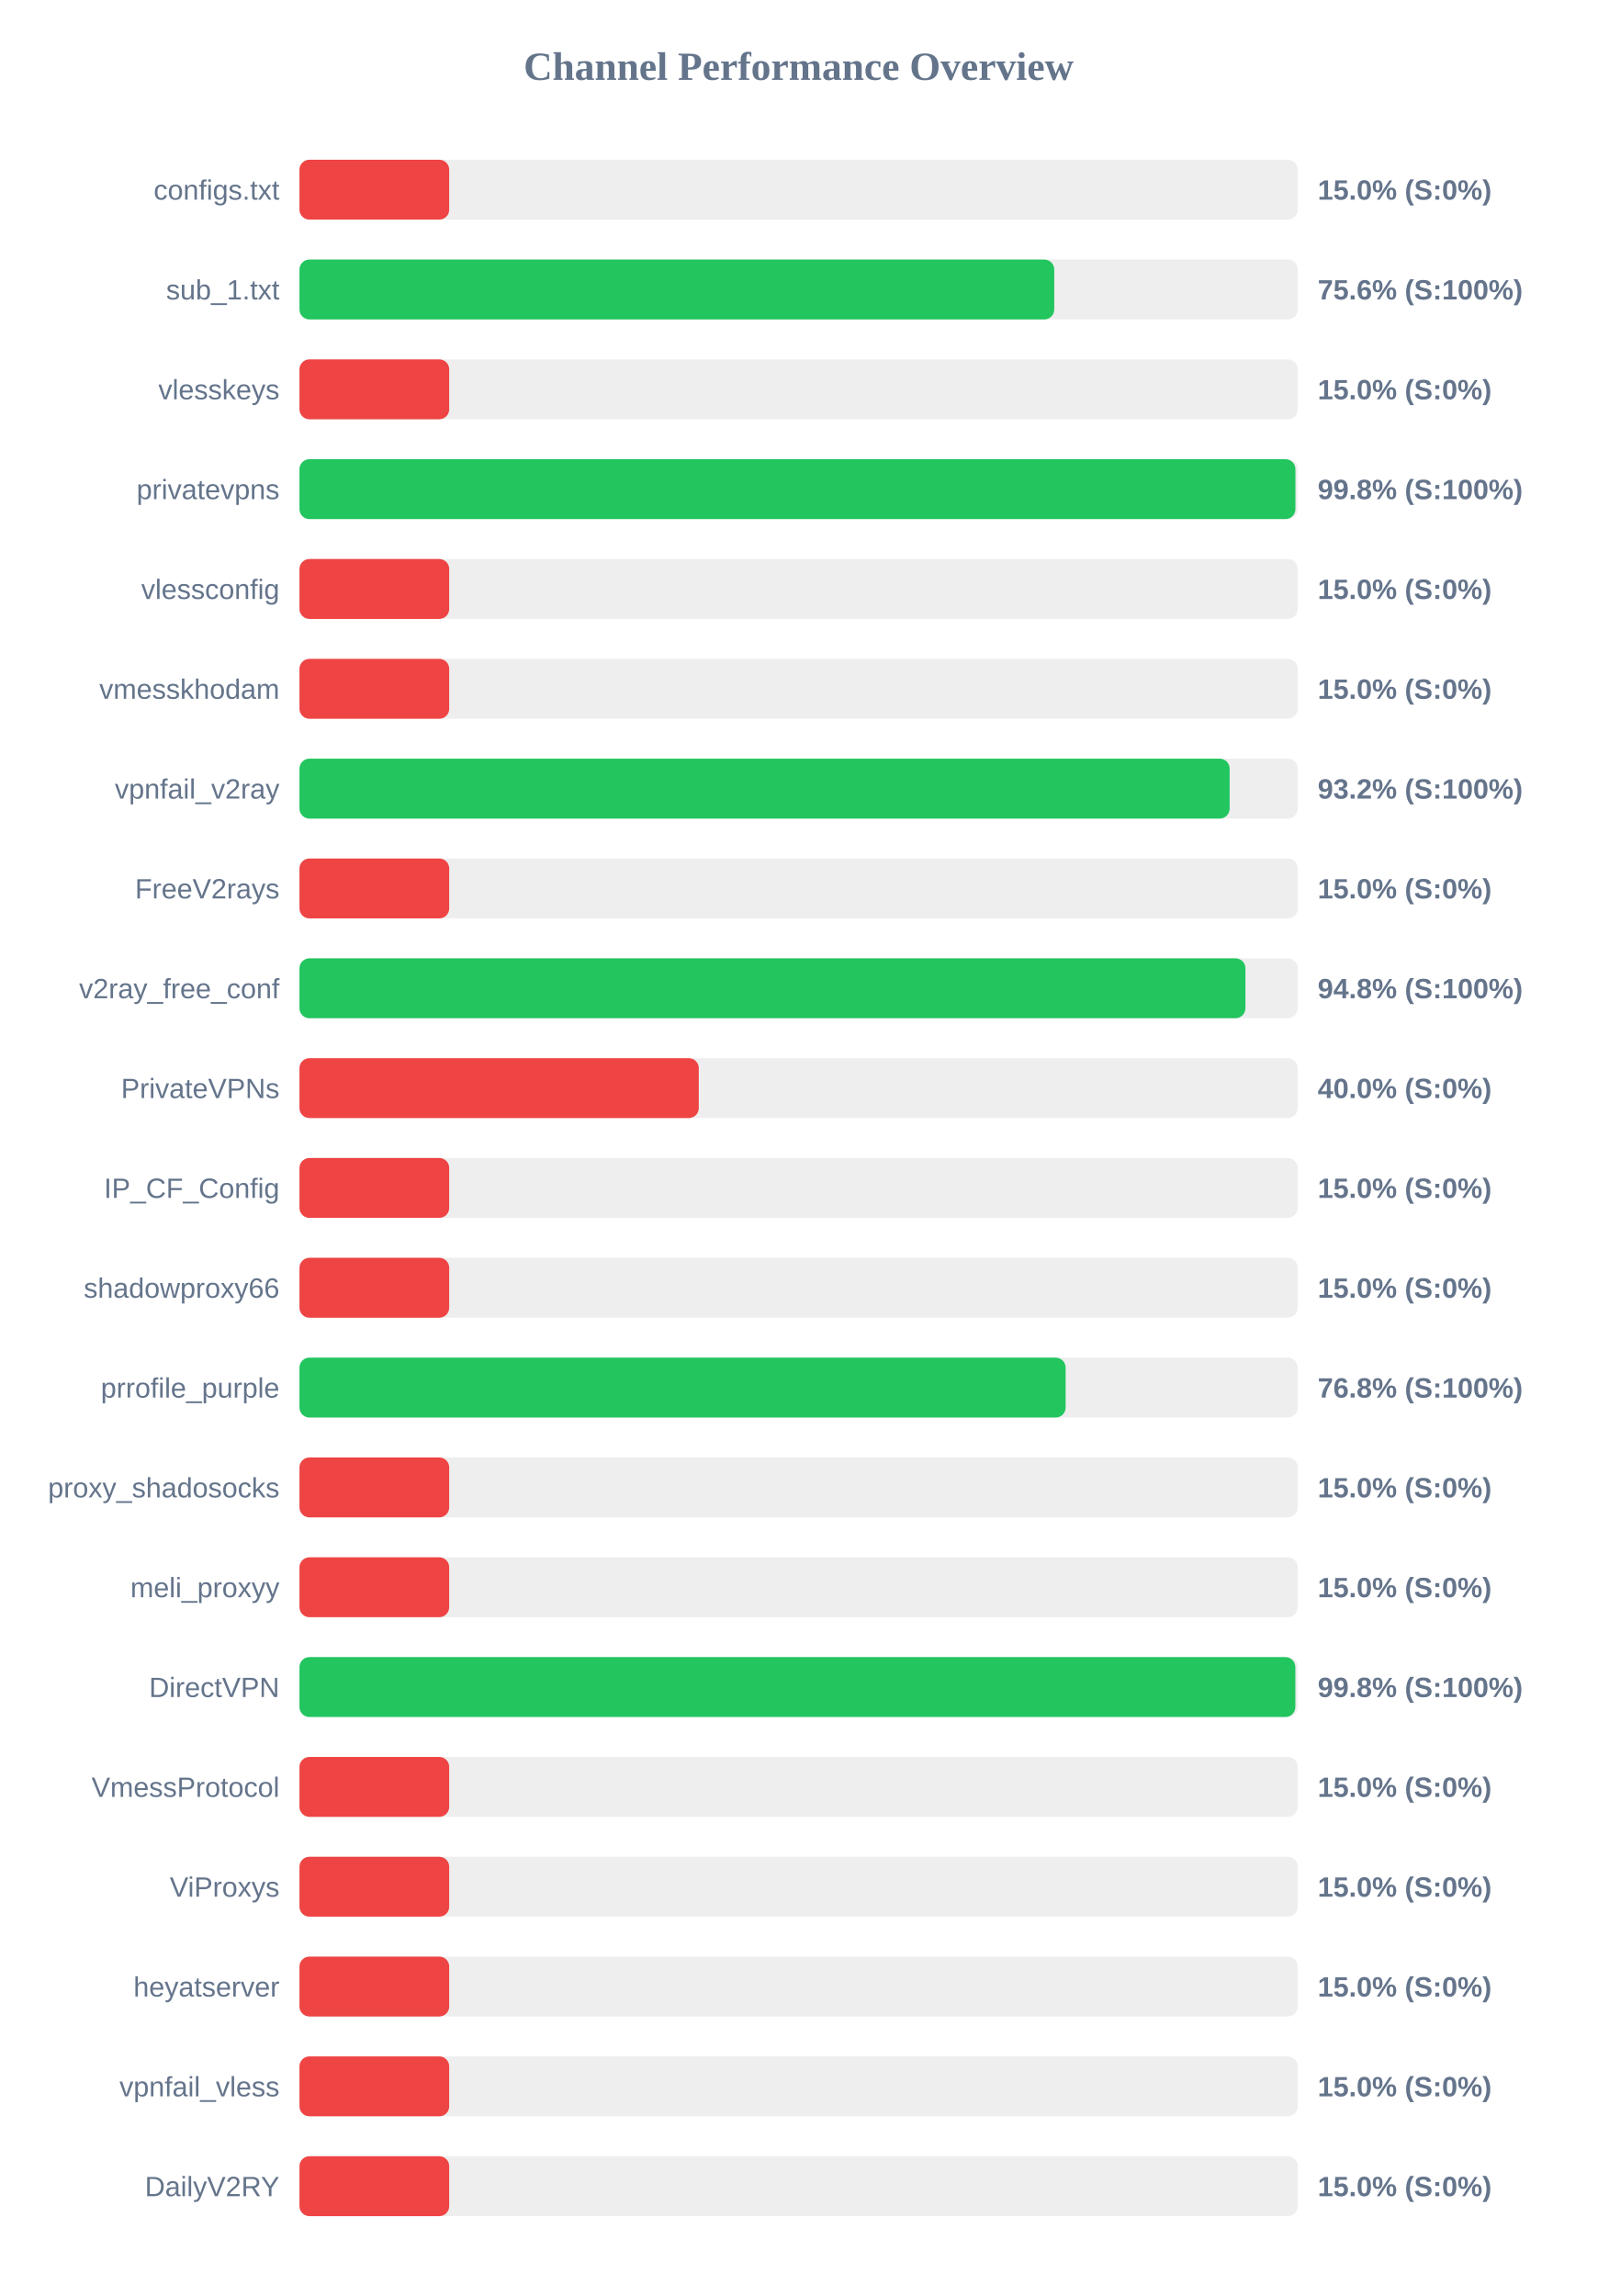
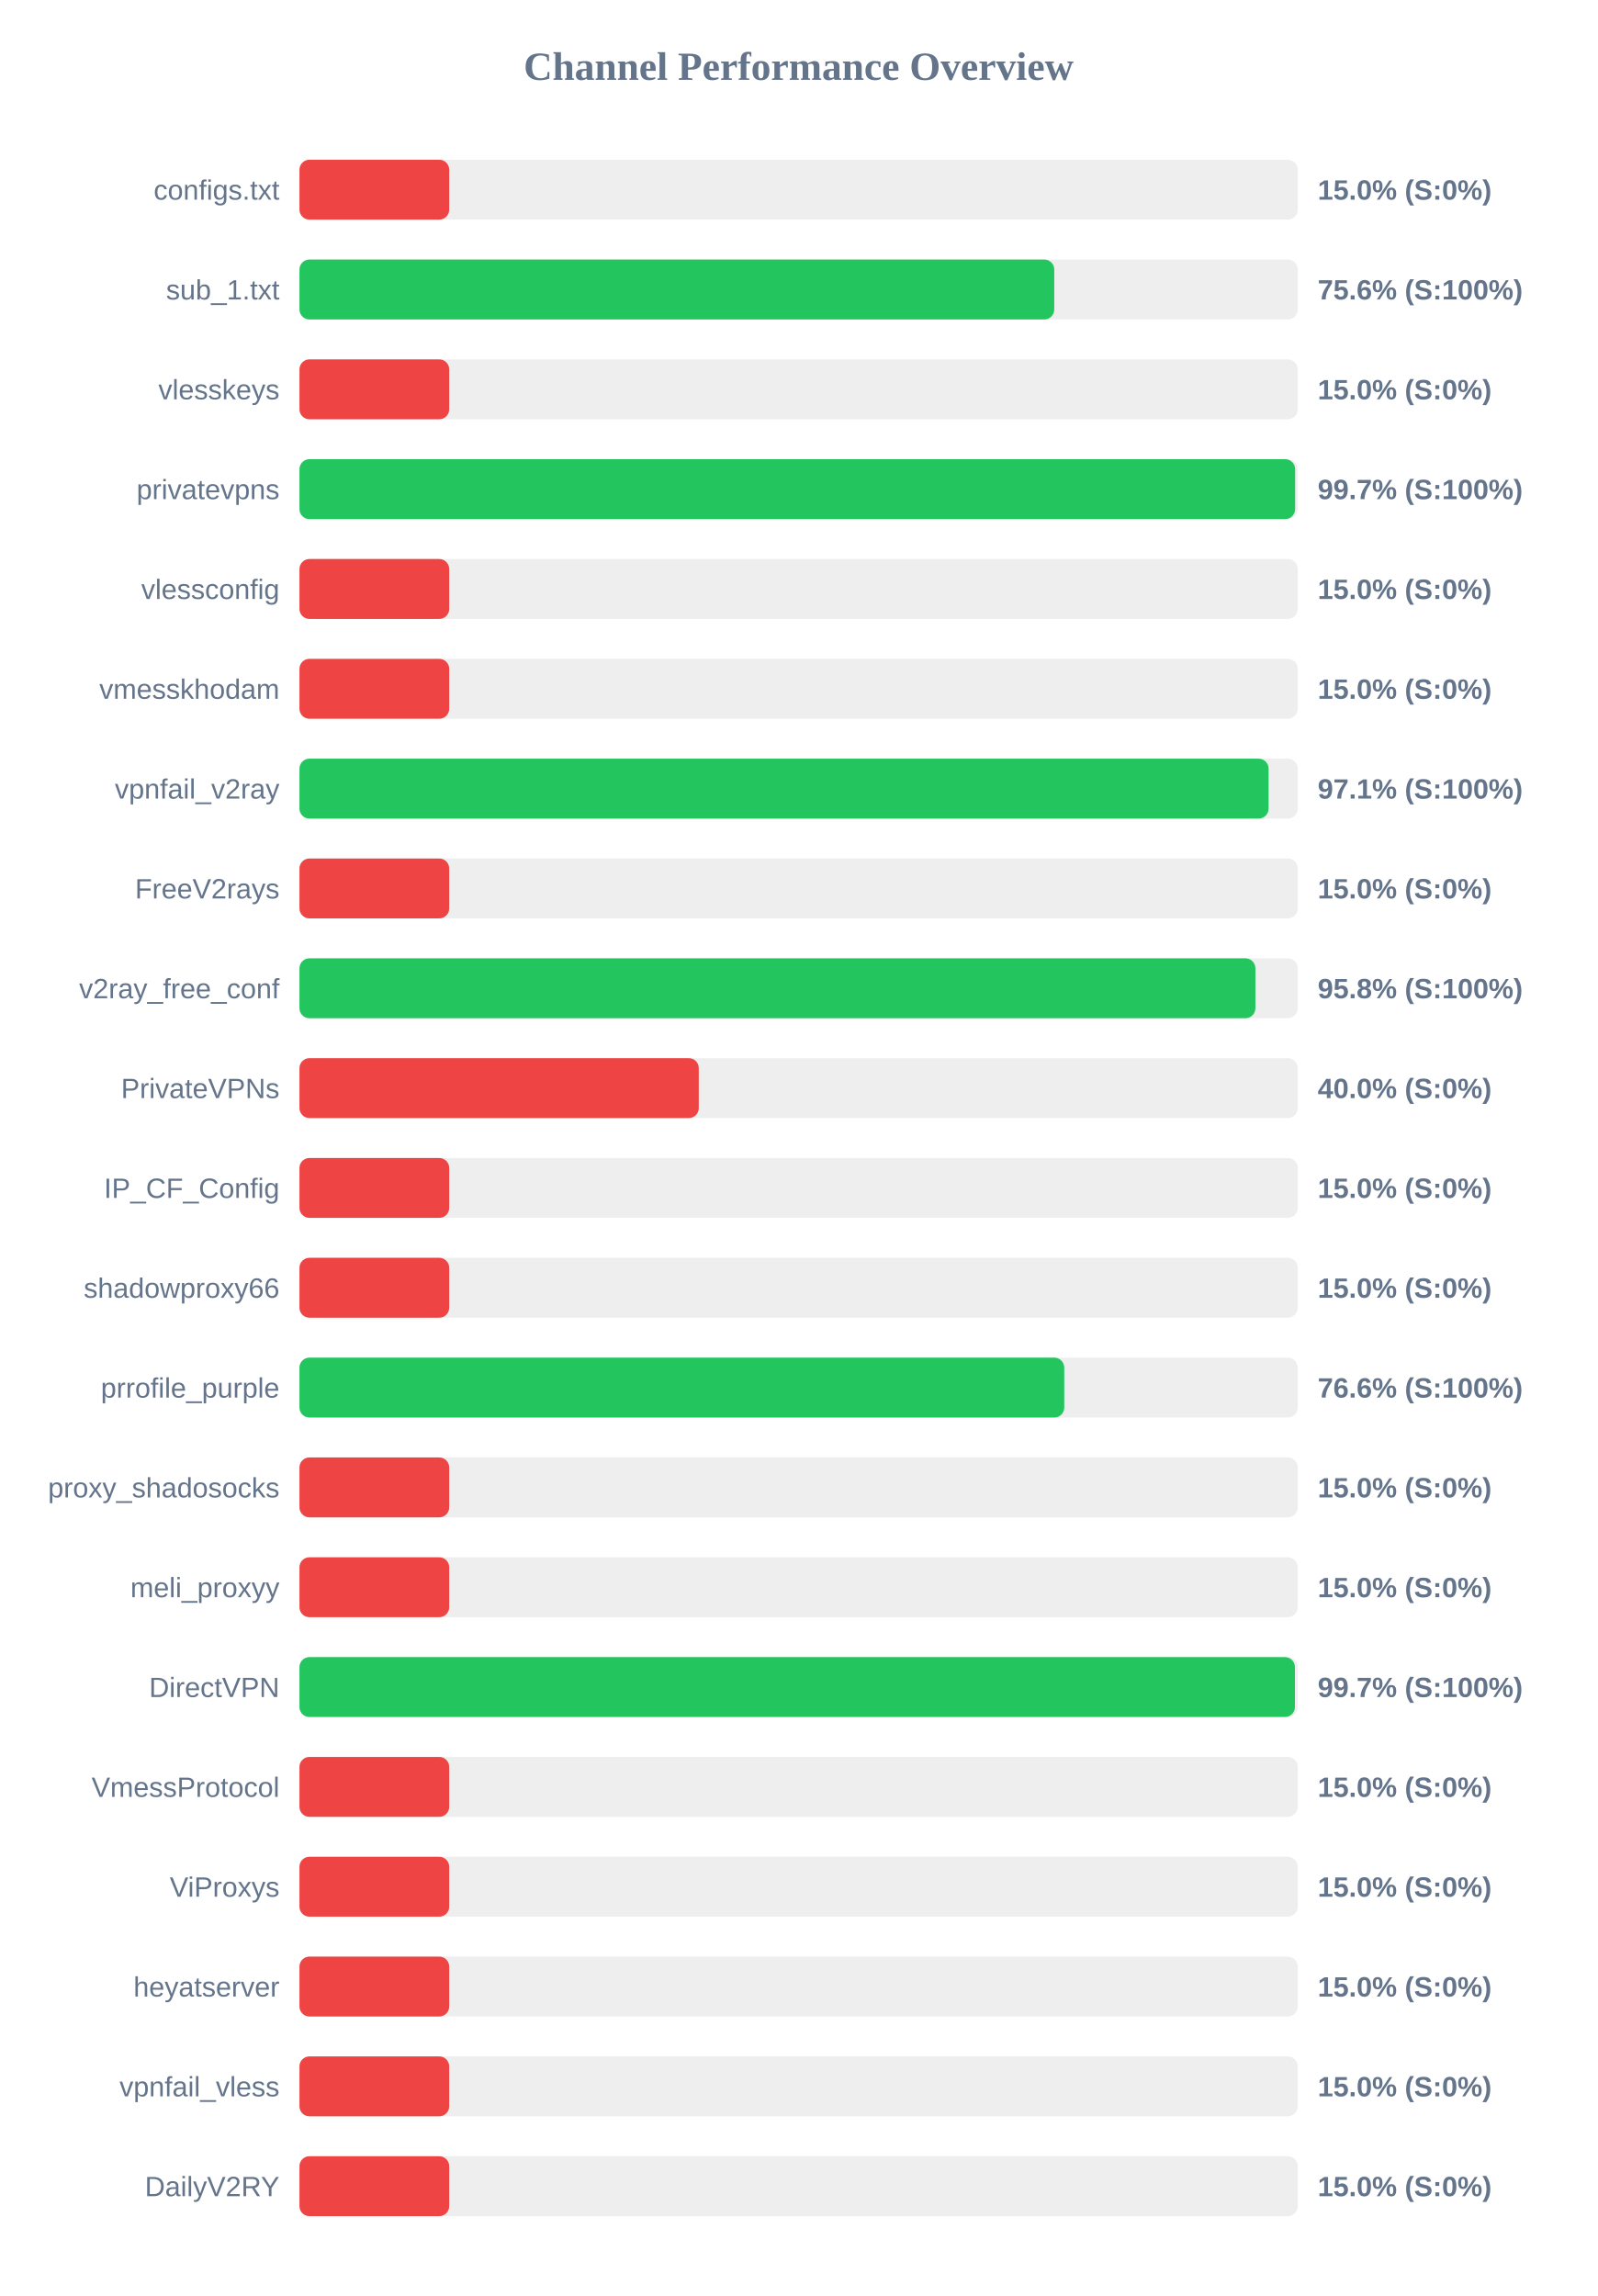
<svg xmlns="http://www.w3.org/2000/svg" width="800" height="1150" version="1.1">
  <style>
        .row { font: 14px Arial; fill: #64748b; }
        .score { font: bold 14px Arial; fill: #64748b; }
    </style>
  <text x="400" y="40" text-anchor="middle" font-size="20px" font-weight="bold" fill="#64748b">Channel Performance Overview</text>
  <rect x="150" y="80" width="500" height="30" fill="#eee" rx="5" />
  <rect x="150" y="80" width="75.0" height="30" fill="#ef4444" rx="5" />
  <text x="140" y="100" text-anchor="end" class="row">configs.txt</text>
  <text x="660" y="100" text-anchor="start" class="score">15.0% (S:0%)</text>
  <rect x="150" y="130" width="500" height="30" fill="#eee" rx="5" />
  <rect x="150" y="130" width="378.05" height="30" fill="#22c55e" rx="5" />
  <text x="140" y="150" text-anchor="end" class="row">sub_1.txt</text>
  <text x="660" y="150" text-anchor="start" class="score">75.6% (S:100%)</text>
  <rect x="150" y="180" width="500" height="30" fill="#eee" rx="5" />
  <rect x="150" y="180" width="75.0" height="30" fill="#ef4444" rx="5" />
  <text x="140" y="200" text-anchor="end" class="row">vlesskeys</text>
  <text x="660" y="200" text-anchor="start" class="score">15.0% (S:0%)</text>
  <rect x="150" y="230" width="500" height="30" fill="#eee" rx="5" />
-   <rect x="150" y="230" width="498.85" height="30" fill="#22c55e" rx="5" />
+   <rect x="150" y="230" width="498.7" height="30" fill="#22c55e" rx="5" />
  <text x="140" y="250" text-anchor="end" class="row">privatevpns</text>
-   <text x="660" y="250" text-anchor="start" class="score">99.8% (S:100%)</text>
+   <text x="660" y="250" text-anchor="start" class="score">99.7% (S:100%)</text>
  <rect x="150" y="280" width="500" height="30" fill="#eee" rx="5" />
  <rect x="150" y="280" width="75.0" height="30" fill="#ef4444" rx="5" />
  <text x="140" y="300" text-anchor="end" class="row">vlessconfig</text>
  <text x="660" y="300" text-anchor="start" class="score">15.0% (S:0%)</text>
  <rect x="150" y="330" width="500" height="30" fill="#eee" rx="5" />
  <rect x="150" y="330" width="75.0" height="30" fill="#ef4444" rx="5" />
  <text x="140" y="350" text-anchor="end" class="row">vmesskhodam</text>
  <text x="660" y="350" text-anchor="start" class="score">15.0% (S:0%)</text>
  <rect x="150" y="380" width="500" height="30" fill="#eee" rx="5" />
-   <rect x="150" y="380" width="465.9" height="30" fill="#22c55e" rx="5" />
+   <rect x="150" y="380" width="485.4" height="30" fill="#22c55e" rx="5" />
  <text x="140" y="400" text-anchor="end" class="row">vpnfail_v2ray</text>
-   <text x="660" y="400" text-anchor="start" class="score">93.2% (S:100%)</text>
+   <text x="660" y="400" text-anchor="start" class="score">97.1% (S:100%)</text>
  <rect x="150" y="430" width="500" height="30" fill="#eee" rx="5" />
  <rect x="150" y="430" width="75.0" height="30" fill="#ef4444" rx="5" />
  <text x="140" y="450" text-anchor="end" class="row">FreeV2rays</text>
  <text x="660" y="450" text-anchor="start" class="score">15.0% (S:0%)</text>
  <rect x="150" y="480" width="500" height="30" fill="#eee" rx="5" />
-   <rect x="150" y="480" width="473.8" height="30" fill="#22c55e" rx="5" />
+   <rect x="150" y="480" width="478.8" height="30" fill="#22c55e" rx="5" />
  <text x="140" y="500" text-anchor="end" class="row">v2ray_free_conf</text>
-   <text x="660" y="500" text-anchor="start" class="score">94.8% (S:100%)</text>
+   <text x="660" y="500" text-anchor="start" class="score">95.8% (S:100%)</text>
  <rect x="150" y="530" width="500" height="30" fill="#eee" rx="5" />
  <rect x="150" y="530" width="200.0" height="30" fill="#ef4444" rx="5" />
  <text x="140" y="550" text-anchor="end" class="row">PrivateVPNs</text>
  <text x="660" y="550" text-anchor="start" class="score">40.0% (S:0%)</text>
  <rect x="150" y="580" width="500" height="30" fill="#eee" rx="5" />
  <rect x="150" y="580" width="75.0" height="30" fill="#ef4444" rx="5" />
  <text x="140" y="600" text-anchor="end" class="row">IP_CF_Config</text>
  <text x="660" y="600" text-anchor="start" class="score">15.0% (S:0%)</text>
  <rect x="150" y="630" width="500" height="30" fill="#eee" rx="5" />
  <rect x="150" y="630" width="75.0" height="30" fill="#ef4444" rx="5" />
  <text x="140" y="650" text-anchor="end" class="row">shadowproxy66</text>
  <text x="660" y="650" text-anchor="start" class="score">15.0% (S:0%)</text>
  <rect x="150" y="680" width="500" height="30" fill="#eee" rx="5" />
-   <rect x="150" y="680" width="383.75" height="30" fill="#22c55e" rx="5" />
+   <rect x="150" y="680" width="383.05" height="30" fill="#22c55e" rx="5" />
  <text x="140" y="700" text-anchor="end" class="row">prrofile_purple</text>
-   <text x="660" y="700" text-anchor="start" class="score">76.8% (S:100%)</text>
+   <text x="660" y="700" text-anchor="start" class="score">76.6% (S:100%)</text>
  <rect x="150" y="730" width="500" height="30" fill="#eee" rx="5" />
  <rect x="150" y="730" width="75.0" height="30" fill="#ef4444" rx="5" />
  <text x="140" y="750" text-anchor="end" class="row">proxy_shadosocks</text>
  <text x="660" y="750" text-anchor="start" class="score">15.0% (S:0%)</text>
  <rect x="150" y="780" width="500" height="30" fill="#eee" rx="5" />
  <rect x="150" y="780" width="75.0" height="30" fill="#ef4444" rx="5" />
  <text x="140" y="800" text-anchor="end" class="row">meli_proxyy</text>
  <text x="660" y="800" text-anchor="start" class="score">15.0% (S:0%)</text>
  <rect x="150" y="830" width="500" height="30" fill="#eee" rx="5" />
-   <rect x="150" y="830" width="498.8" height="30" fill="#22c55e" rx="5" />
+   <rect x="150" y="830" width="498.6" height="30" fill="#22c55e" rx="5" />
  <text x="140" y="850" text-anchor="end" class="row">DirectVPN</text>
-   <text x="660" y="850" text-anchor="start" class="score">99.8% (S:100%)</text>
+   <text x="660" y="850" text-anchor="start" class="score">99.7% (S:100%)</text>
  <rect x="150" y="880" width="500" height="30" fill="#eee" rx="5" />
  <rect x="150" y="880" width="75.0" height="30" fill="#ef4444" rx="5" />
  <text x="140" y="900" text-anchor="end" class="row">VmessProtocol</text>
  <text x="660" y="900" text-anchor="start" class="score">15.0% (S:0%)</text>
  <rect x="150" y="930" width="500" height="30" fill="#eee" rx="5" />
  <rect x="150" y="930" width="75.0" height="30" fill="#ef4444" rx="5" />
  <text x="140" y="950" text-anchor="end" class="row">ViProxys</text>
  <text x="660" y="950" text-anchor="start" class="score">15.0% (S:0%)</text>
  <rect x="150" y="980" width="500" height="30" fill="#eee" rx="5" />
  <rect x="150" y="980" width="75.0" height="30" fill="#ef4444" rx="5" />
  <text x="140" y="1000" text-anchor="end" class="row">heyatserver</text>
  <text x="660" y="1000" text-anchor="start" class="score">15.0% (S:0%)</text>
  <rect x="150" y="1030" width="500" height="30" fill="#eee" rx="5" />
  <rect x="150" y="1030" width="75.0" height="30" fill="#ef4444" rx="5" />
  <text x="140" y="1050" text-anchor="end" class="row">vpnfail_vless</text>
  <text x="660" y="1050" text-anchor="start" class="score">15.0% (S:0%)</text>
  <rect x="150" y="1080" width="500" height="30" fill="#eee" rx="5" />
  <rect x="150" y="1080" width="75.0" height="30" fill="#ef4444" rx="5" />
  <text x="140" y="1100" text-anchor="end" class="row">DailyV2RY</text>
  <text x="660" y="1100" text-anchor="start" class="score">15.0% (S:0%)</text>
</svg>
